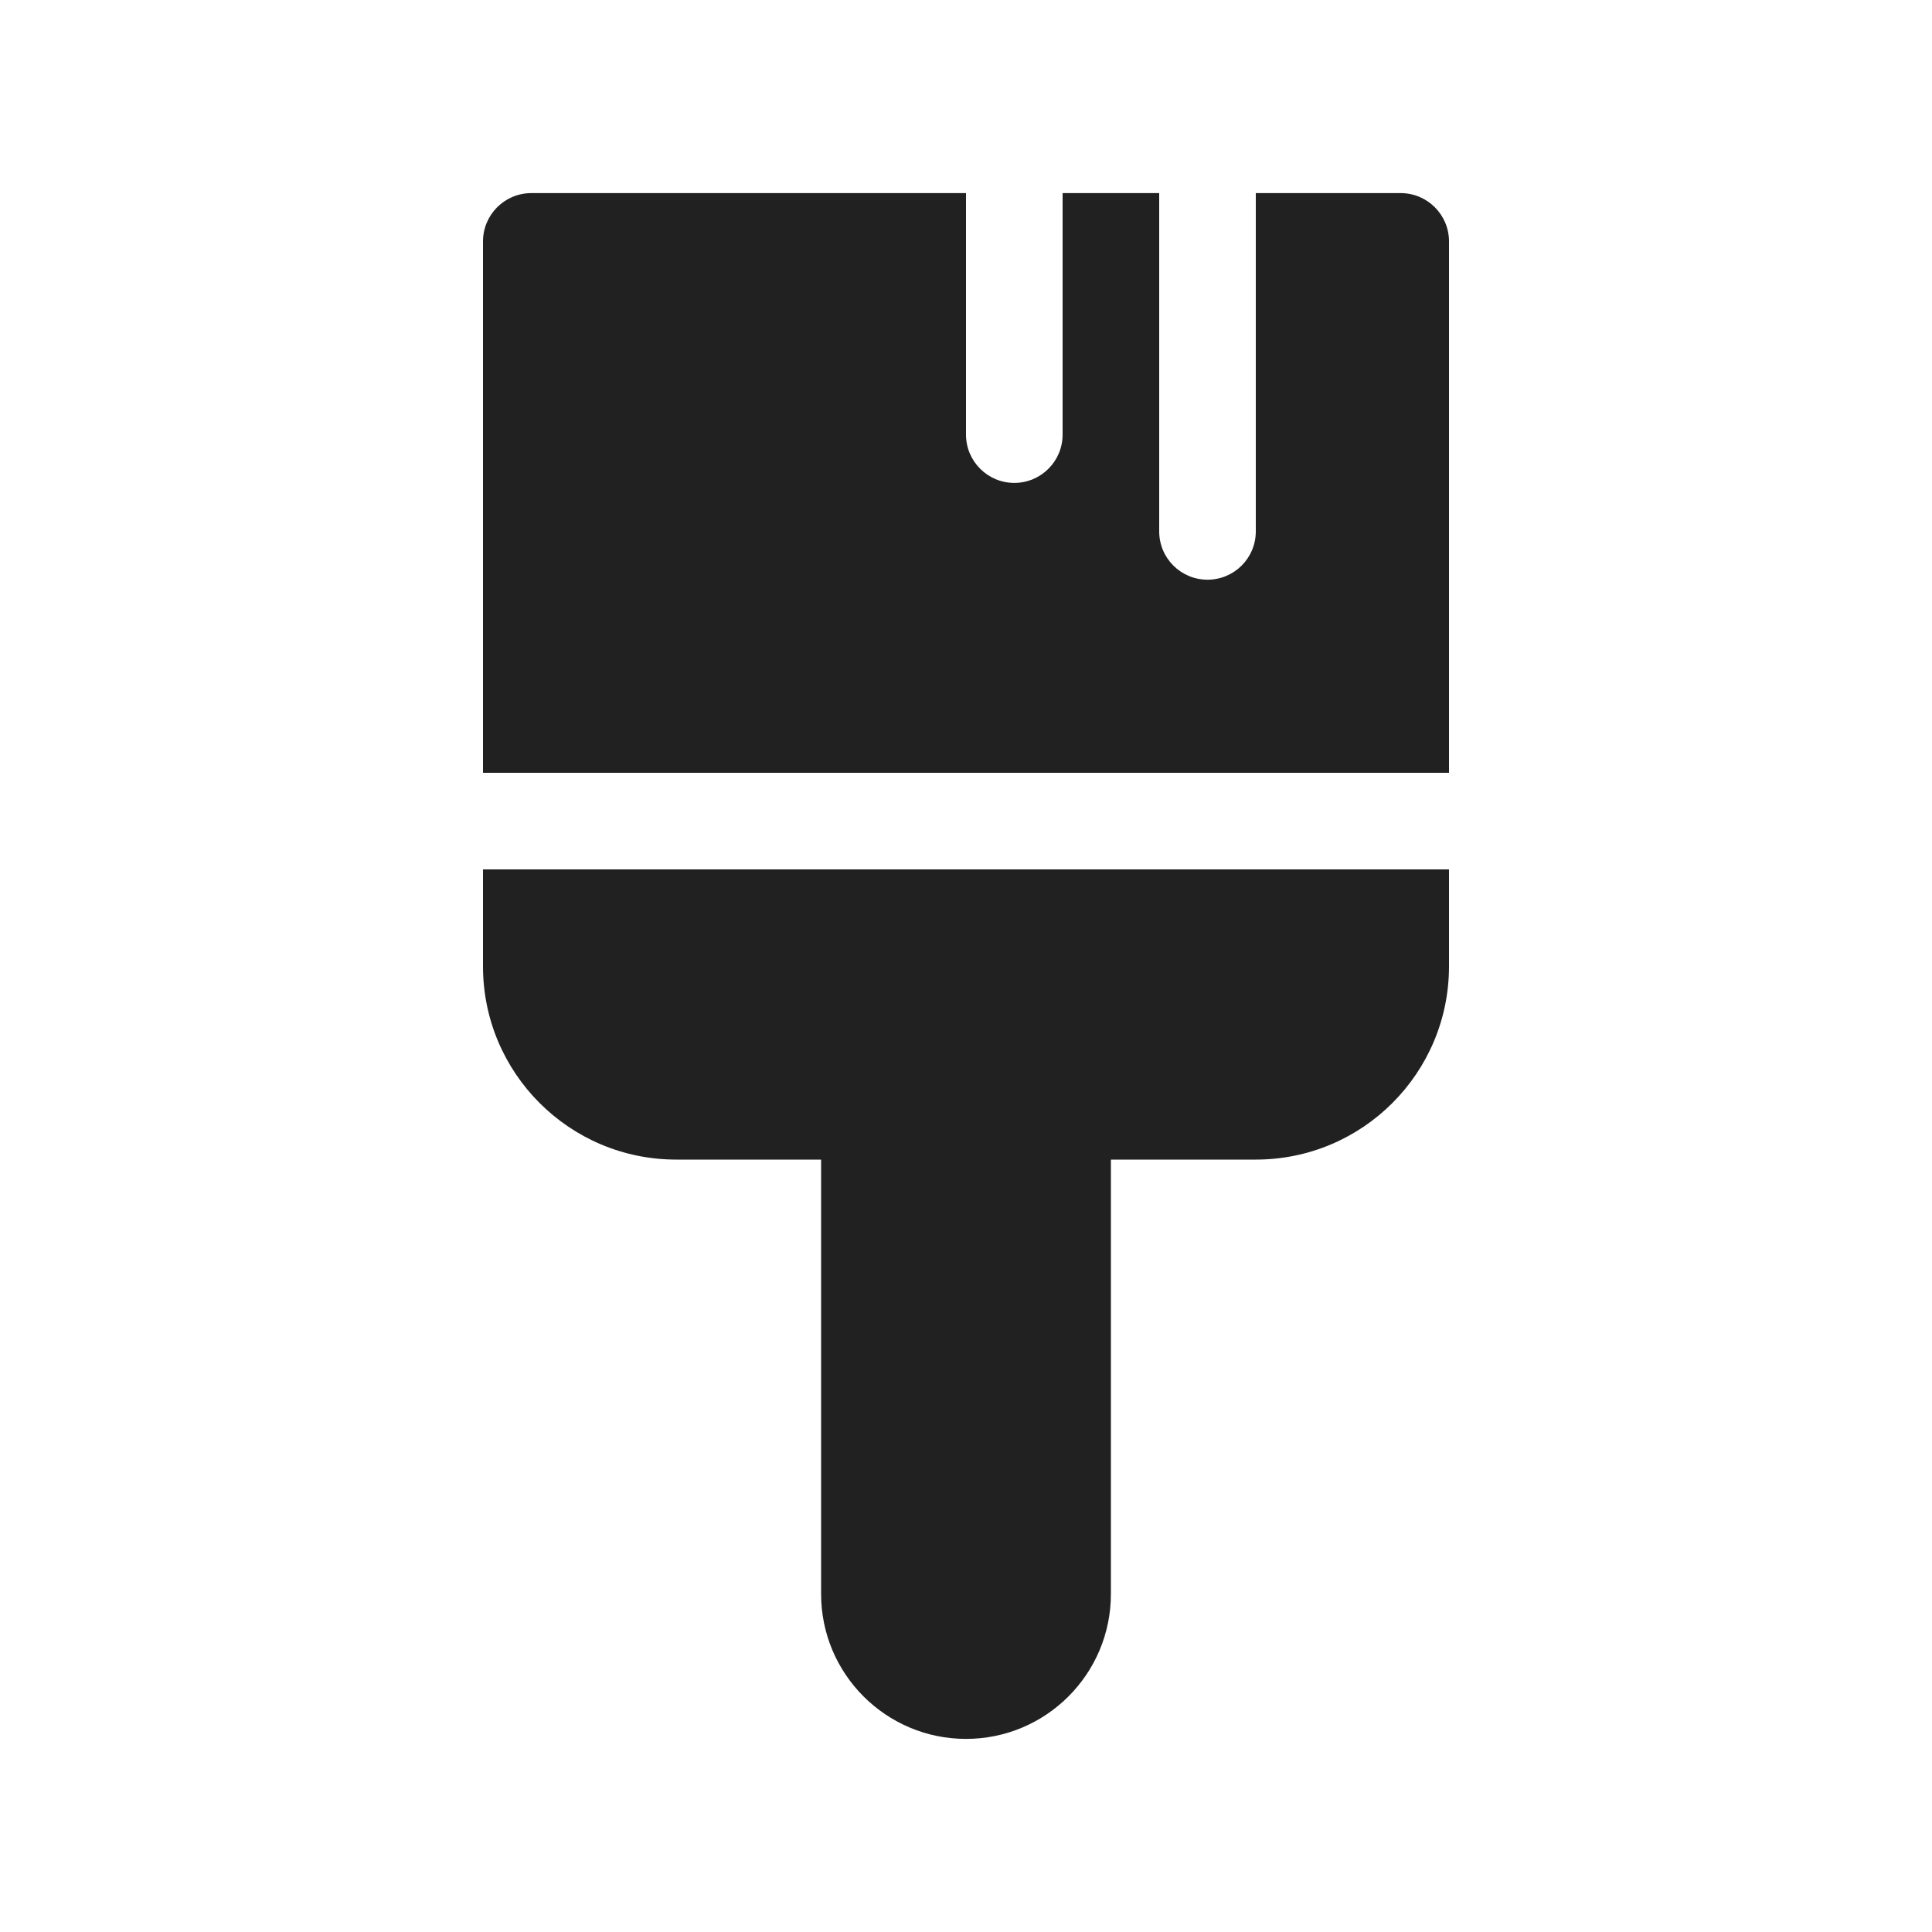
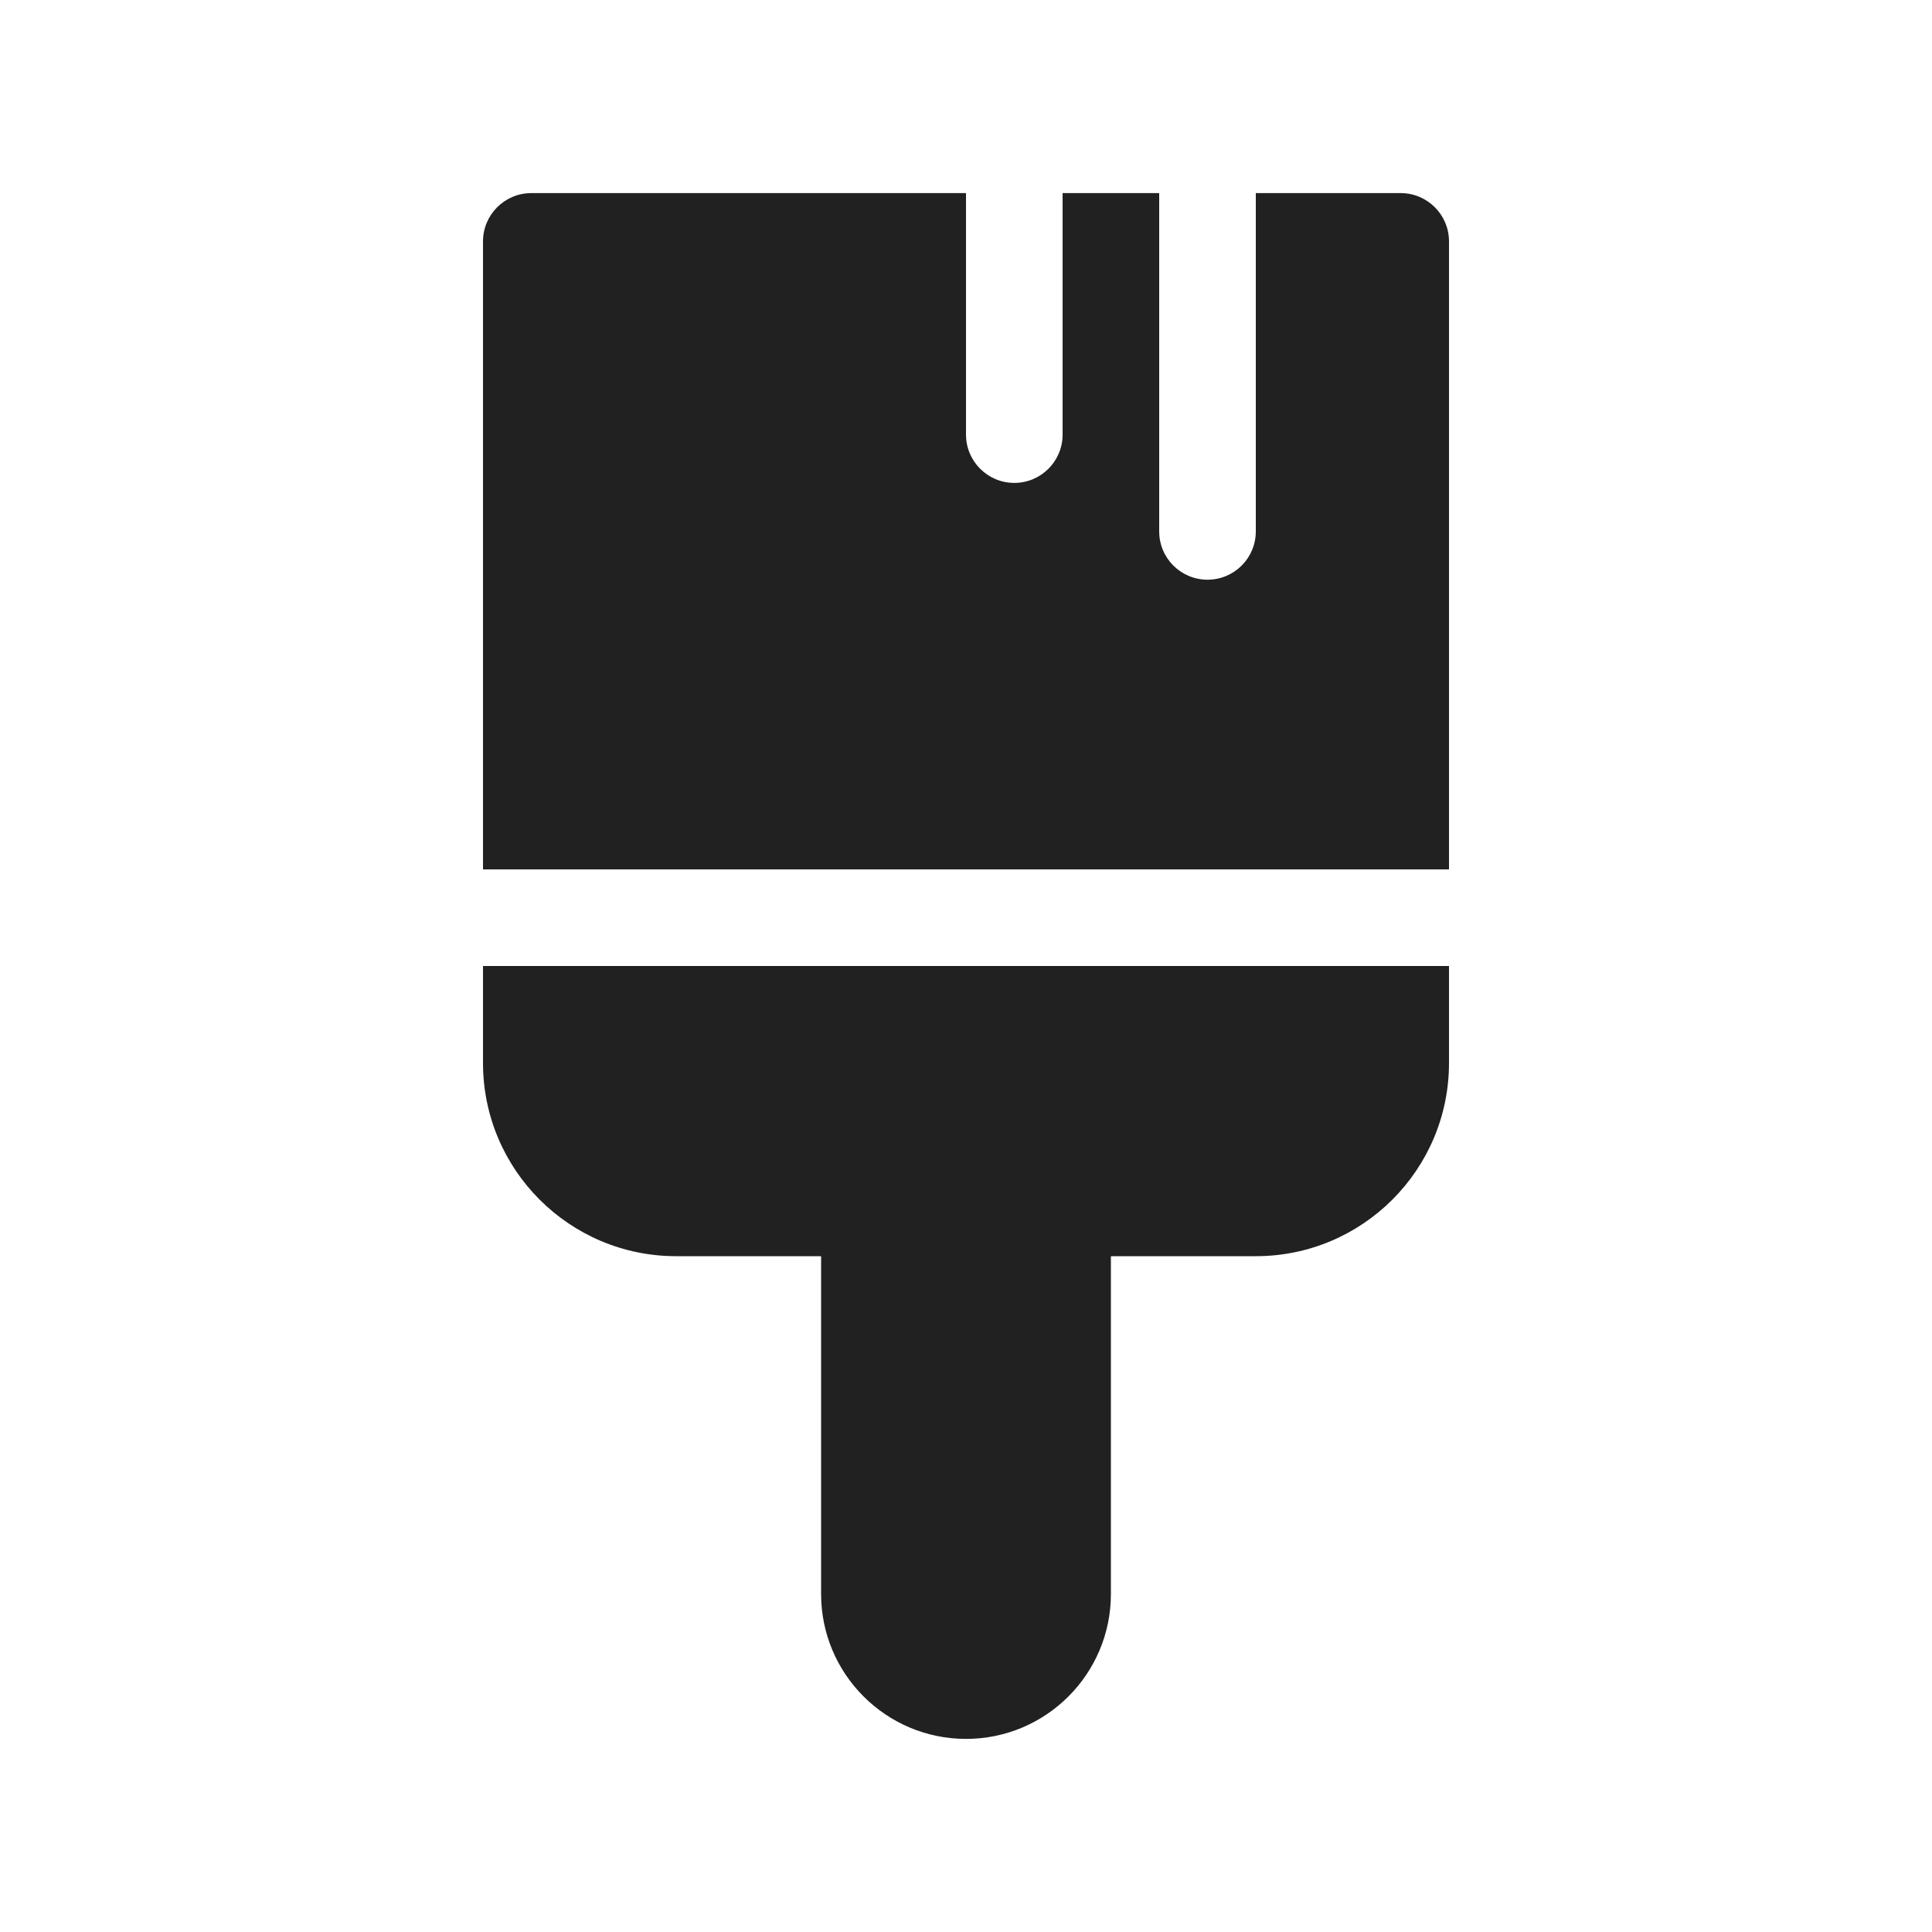
<svg xmlns="http://www.w3.org/2000/svg" width="20" height="20" viewBox="0 0 20 20" fill="none">
-   <path d="M10 4.499V1.999H5.5C5.224 1.999 5 2.223 5 2.499V8H15V2.499C15 2.223 14.776 1.999 14.5 1.999H13V5.501C13 5.778 12.776 6.001 12.5 6.001C12.224 6.001 12 5.778 12 5.501V1.999H11V4.499C11 4.775 10.776 4.999 10.5 4.999C10.224 4.999 10 4.775 10 4.499Z" fill="#212121" />
-   <path d="M15 9H5V10.004C5 11.108 5.895 12.004 7 12.004H8.5V16.501C8.5 17.329 9.172 18.001 10 18.001C10.828 18.001 11.5 17.329 11.5 16.501V12.004H13C14.105 12.004 15 11.108 15 10.004V9Z" fill="#212121" />
+   <path d="M10 4.499V1.999H5.5C5.224 1.999 5 2.223 5 2.499V9H15V2.499C15 2.223 14.776 1.999 14.5 1.999H13V5.501C13 5.778 12.776 6.001 12.5 6.001C12.224 6.001 12 5.778 12 5.501V1.999H11V4.499C11 4.775 10.776 4.999 10.5 4.999C10.224 4.999 10 4.775 10 4.499Z" fill="#212121" />
+   <path d="M15 10H5V11.004C5 12.108 5.895 13.004 7 13.004H8.5V16.501C8.5 17.329 9.172 18.001 10 18.001C10.828 18.001 11.5 17.329 11.5 16.501V13.004H13C14.105 13.004 15 12.108 15 11.004V10Z" fill="#212121" />
</svg>
